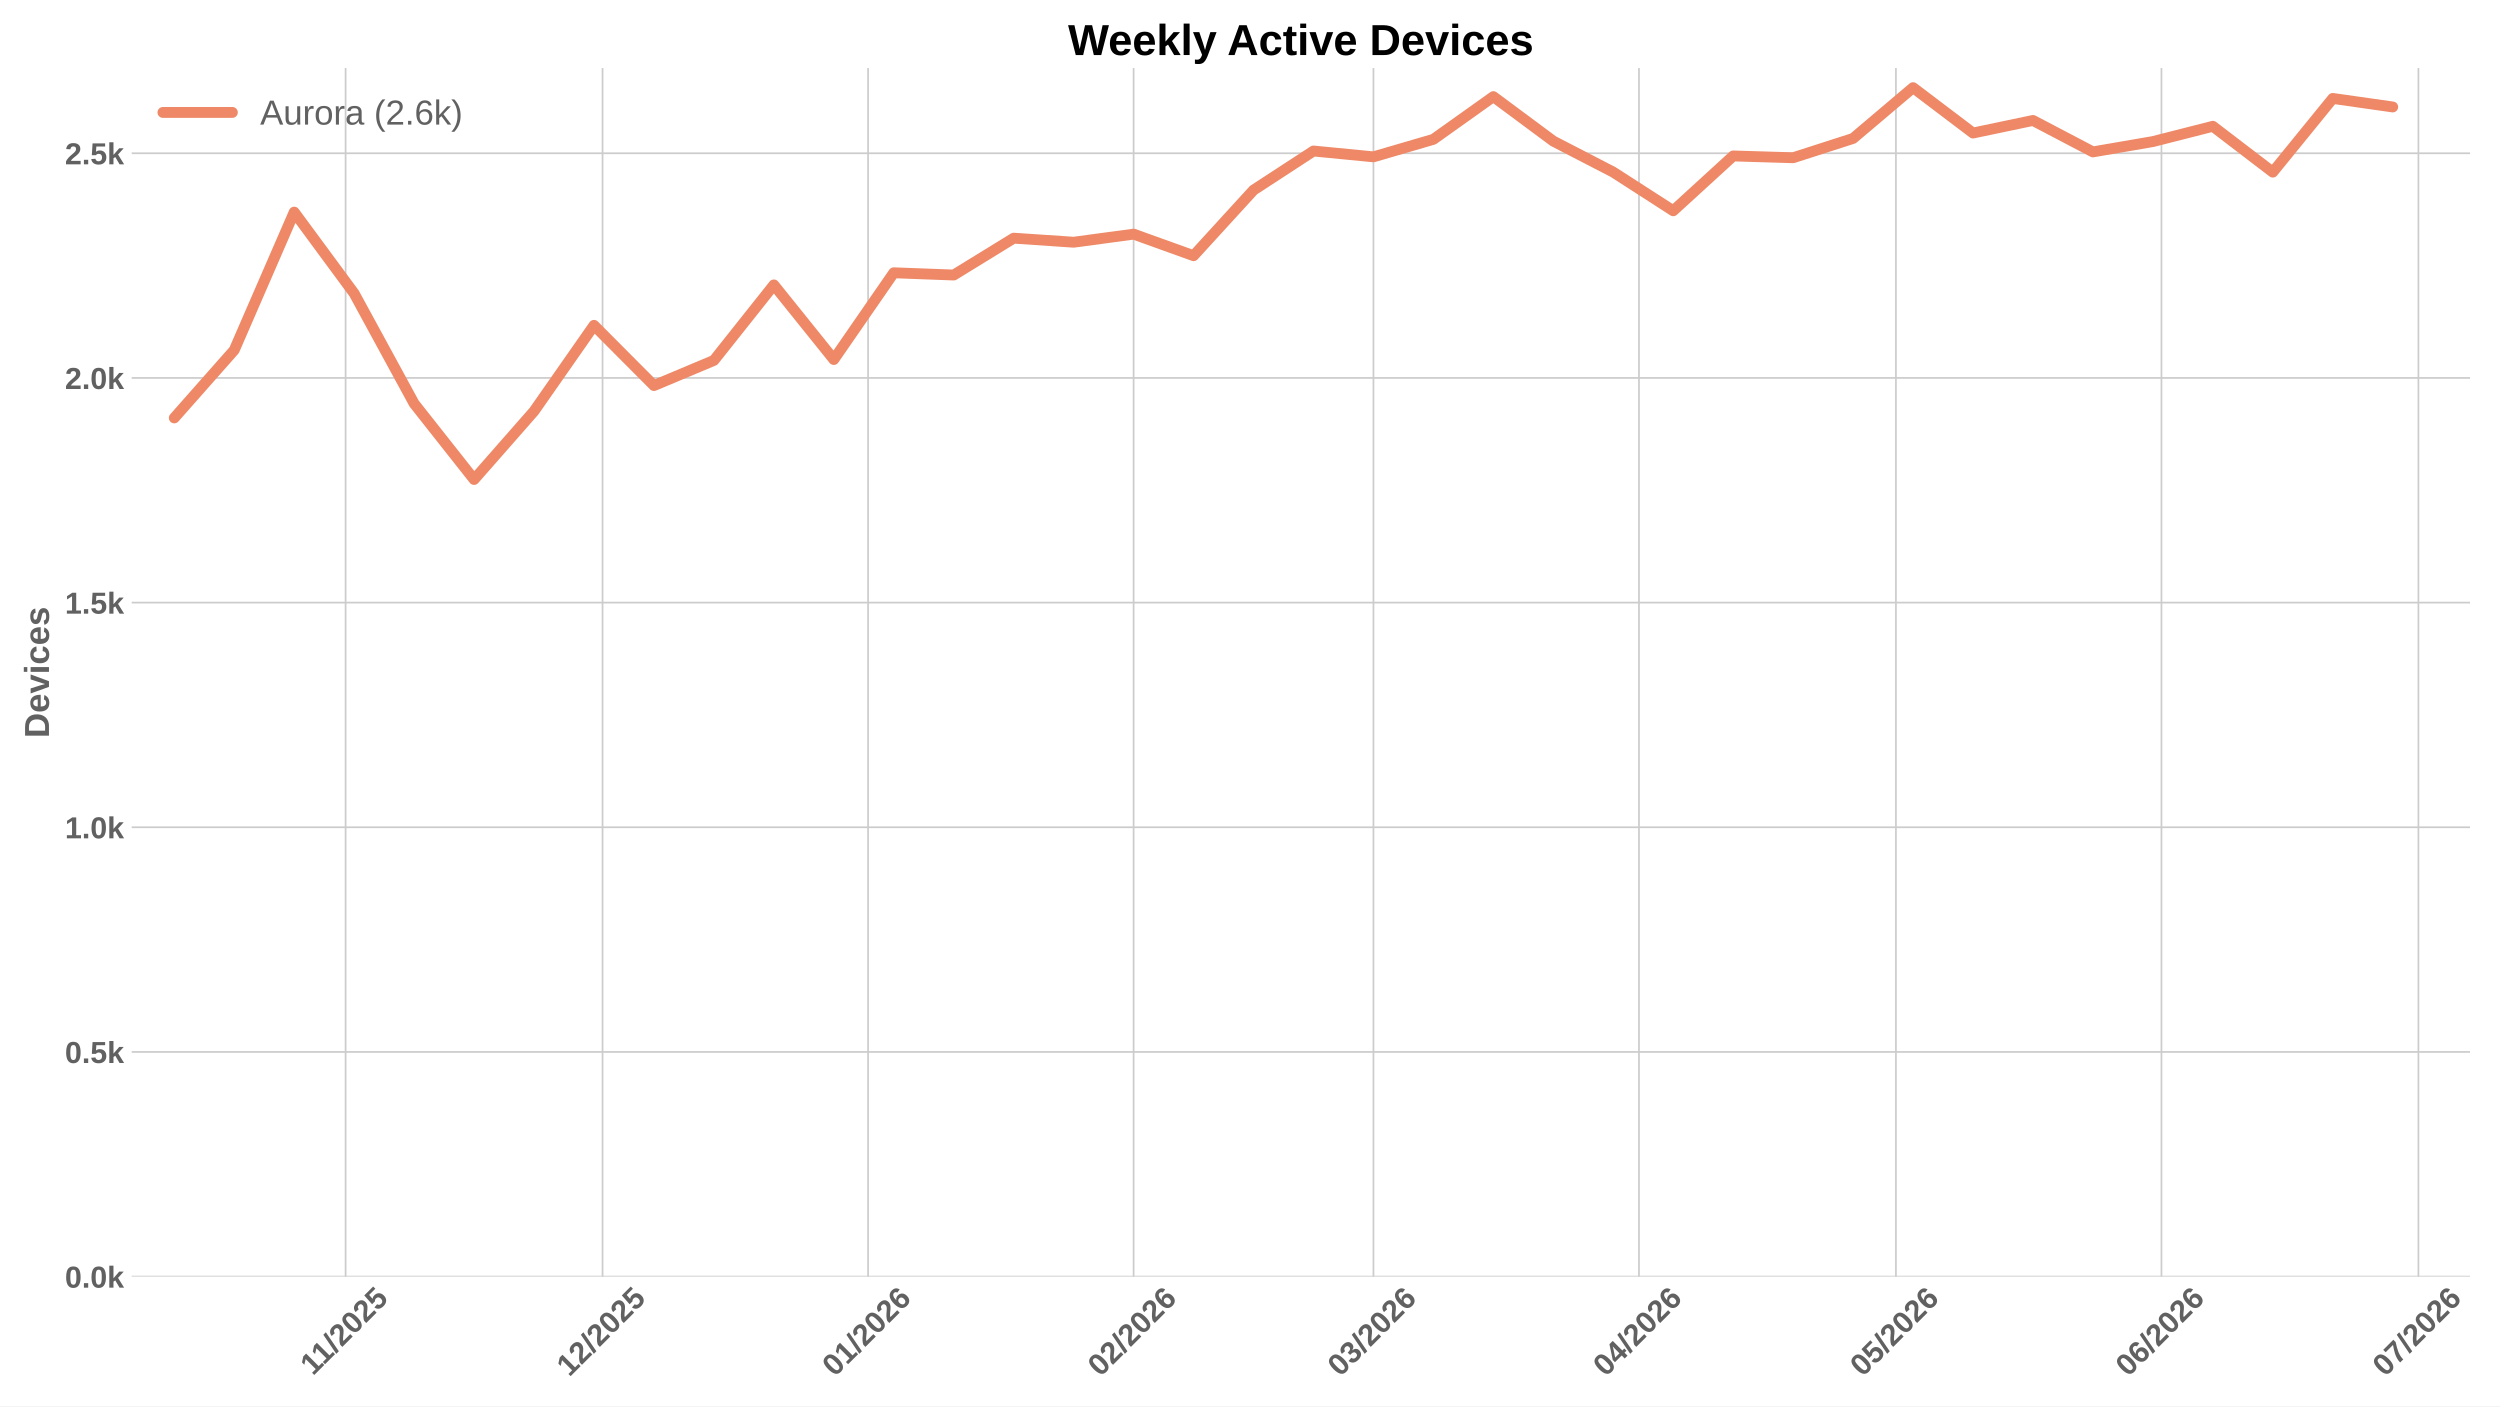
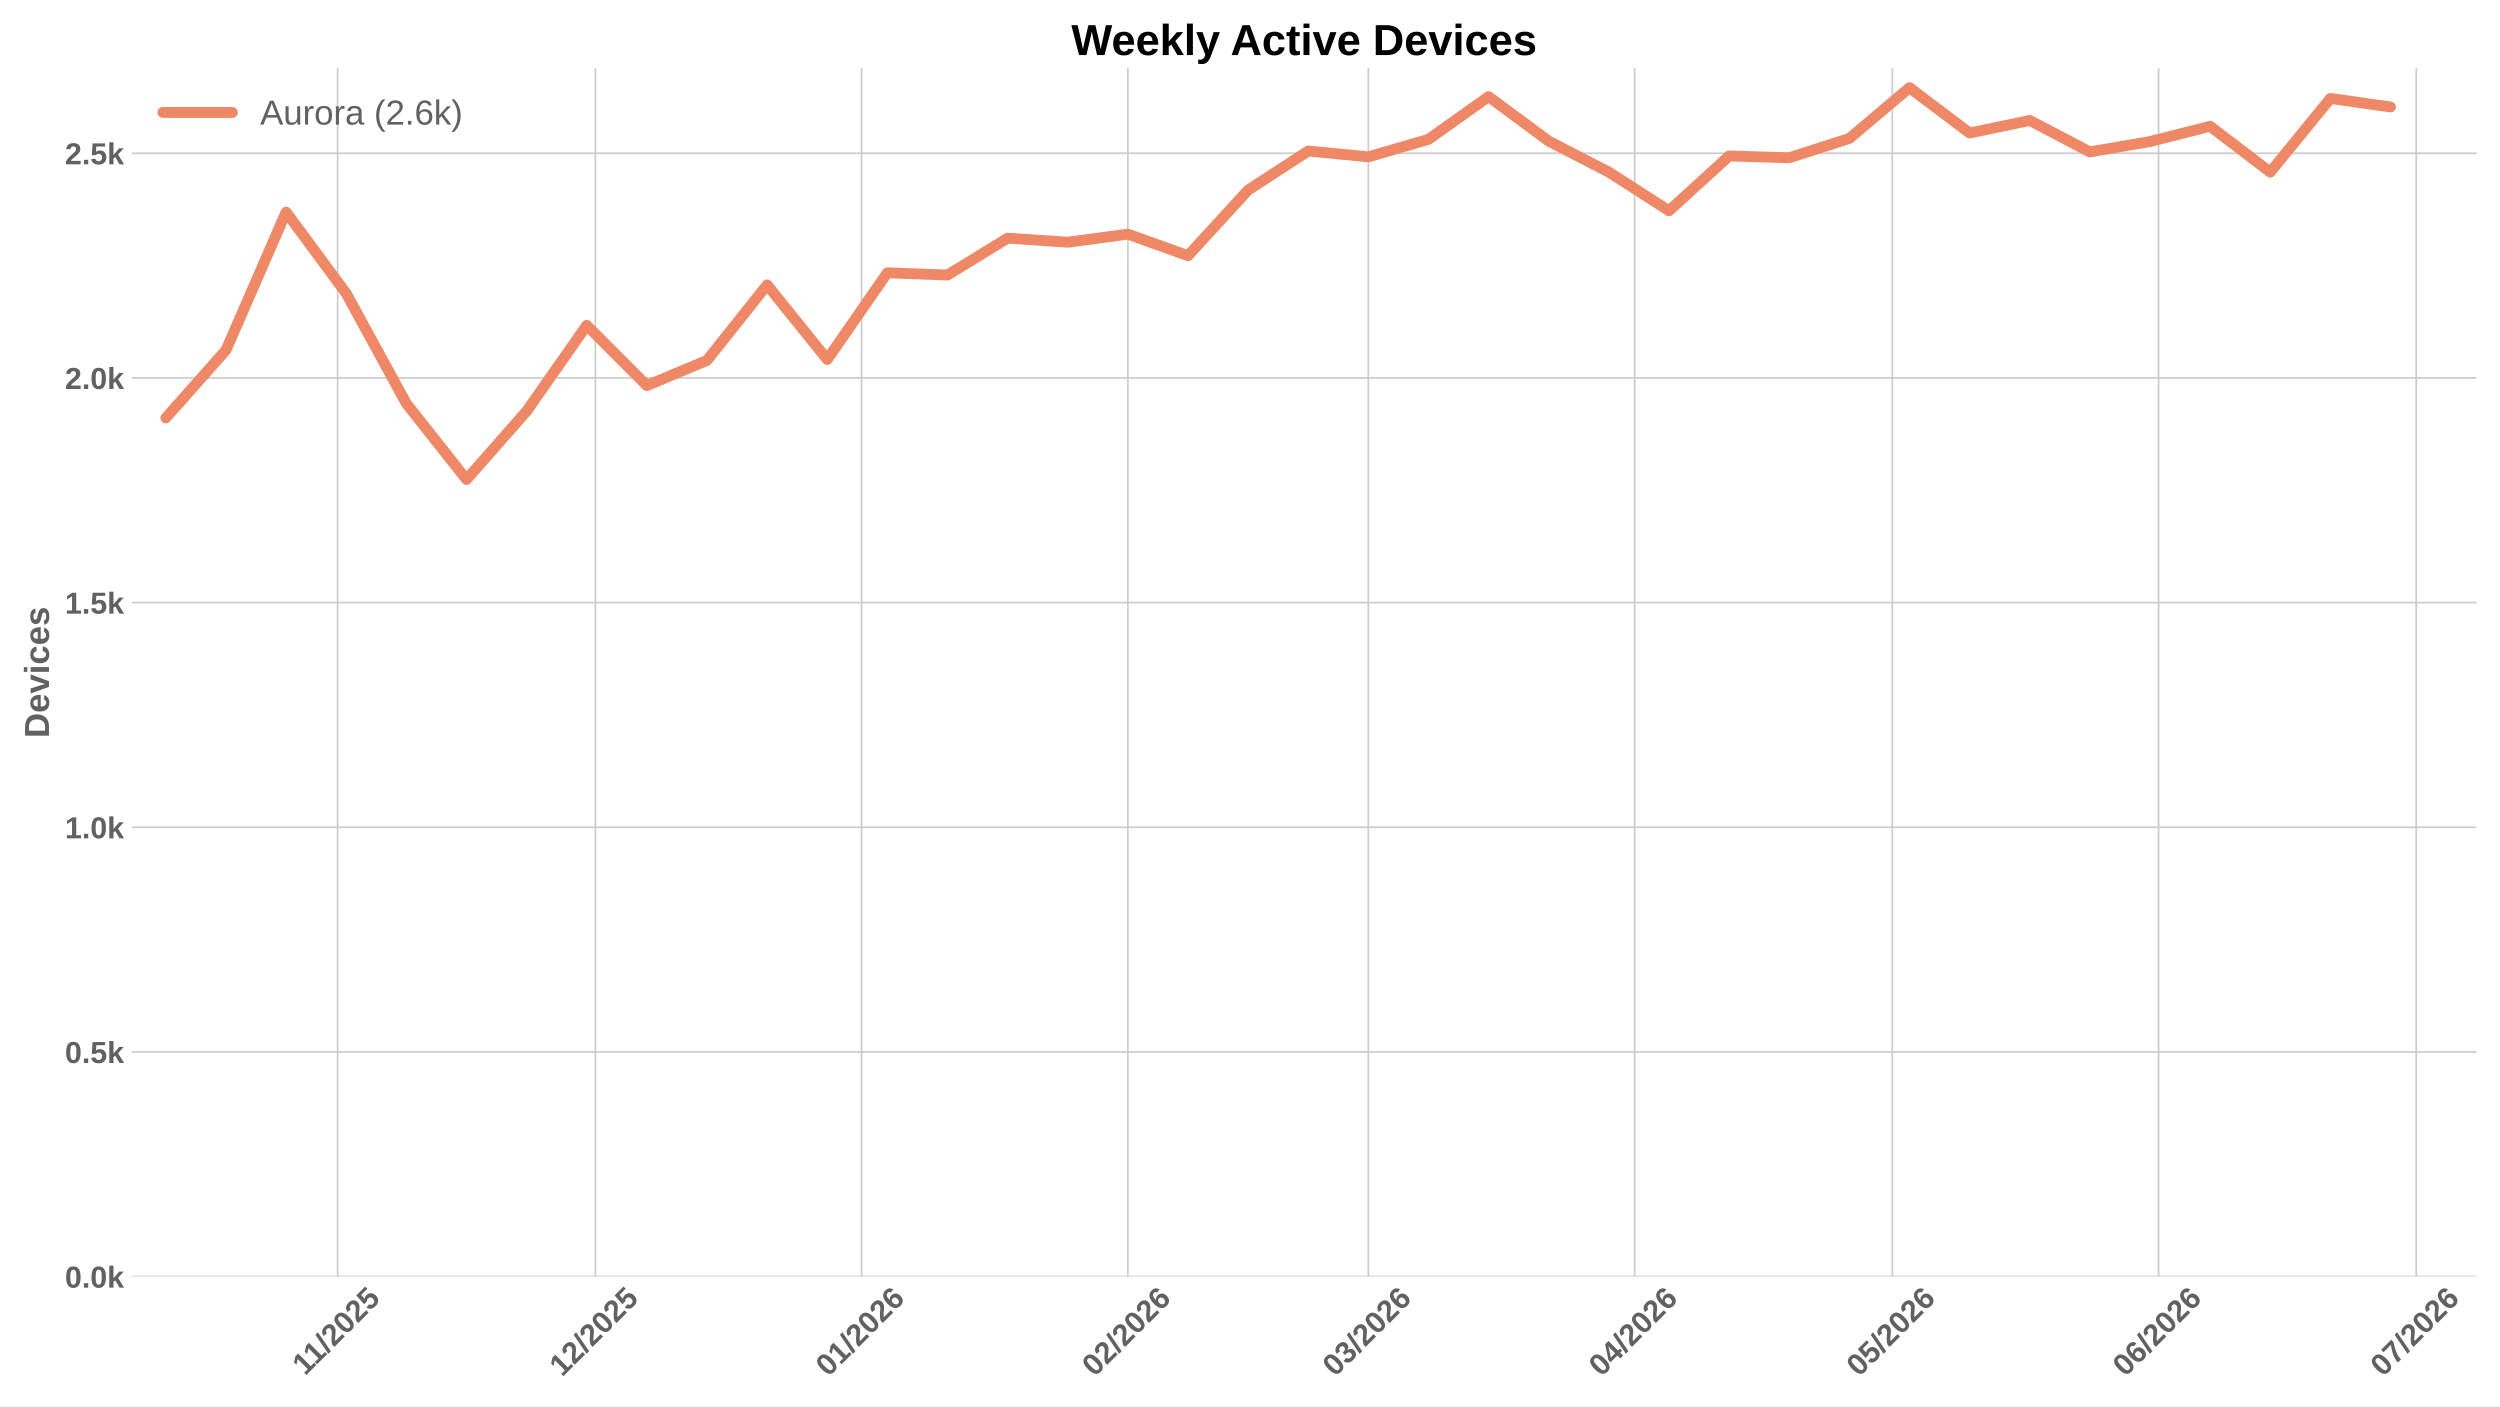
<svg xmlns="http://www.w3.org/2000/svg" xmlns:xlink="http://www.w3.org/1999/xlink" width="1152pt" height="648pt" viewBox="0 0 1152 648" version="1.1">
  <defs>
    <style type="text/css">*{stroke-linejoin: round; stroke-linecap: butt}</style>
  </defs>
  <g id="figure_1">
    <g id="patch_1">
      <path d="M 0 648  L 1152 648  L 1152 0  L 0 0  z " style="fill: #ffffff" />
    </g>
    <g id="axes_1">
      <g id="patch_2">
-         <path d="M 60.676 588.262  L 1138.184 588.262  L 1138.184 31.361  L 60.676 31.361  z " style="fill: #ffffff" />
+         <path d="M 60.676 588.262  L 1141.2 588.262  L 1141.2 31.361  L 60.676 31.361  z " style="fill: #ffffff" />
      </g>
      <g id="matplotlib.axis_1">
        <g id="xtick_1">
          <g id="line2d_1">
-             <path d="M 159.251 588.262  L 159.251 31.361  " clip-path="url(#p9a7478cd79)" style="fill: none; stroke: #cccccc; stroke-width: 0.8; stroke-linecap: round" />
+             <path d="M 155.586 588.262  L 155.586 31.361  " clip-path="url(#p91790dd198)" style="fill: none; stroke: #cccccc; stroke-width: 0.8; stroke-linecap: round" />
          </g>
          <g id="line2d_2" />
          <g id="text_1">
-             <g style="fill: #616161" transform="translate(144.1958 634.2038) rotate(-45) scale(0.14 -0.14)">
+             <g style="fill: #616161" transform="translate(140.5311 634.2038) rotate(-45) scale(0.14 -0.14)">
              <defs>
                <path id="LiberationSans-Bold-14" d="M 403 0  L 403 653  L 1494 653  L 1494 3656  L 438 2997  L 438 3688  L 1541 4403  L 2372 4403  L 2372 653  L 3381 653  L 3381 0  L 403 0  z " transform="scale(0.015625)" />
                <path id="LiberationSans-Bold-12" d="M 63 -128  L 972 4638  L 1716 4638  L 822 -128  L 63 -128  z " transform="scale(0.015625)" />
                <path id="LiberationSans-Bold-15" d="M 222 0  L 222 609  Q 394 988 711 1347  Q 1028 1706 1509 2097  Q 1972 2472 2158 2715  Q 2344 2959 2344 3194  Q 2344 3769 1766 3769  Q 1484 3769 1336 3617  Q 1188 3466 1144 3163  L 259 3213  Q 334 3825 717 4147  Q 1100 4469 1759 4469  Q 2472 4469 2853 4144  Q 3234 3819 3234 3231  Q 3234 2922 3112 2672  Q 2991 2422 2800 2211  Q 2609 2000 2376 1815  Q 2144 1631 1925 1456  Q 1706 1281 1526 1103  Q 1347 925 1259 722  L 3303 722  L 3303 0  L 222 0  z " transform="scale(0.015625)" />
                <path id="LiberationSans-Bold-13" d="M 3297 2203  Q 3297 1088 2914 512  Q 2531 -63 1766 -63  Q 253 -63 253 2203  Q 253 2994 418 3494  Q 584 3994 915 4231  Q 1247 4469 1791 4469  Q 2572 4469 2934 3903  Q 3297 3338 3297 2203  z M 2416 2203  Q 2416 2813 2356 3150  Q 2297 3488 2165 3634  Q 2034 3781 1784 3781  Q 1519 3781 1383 3632  Q 1247 3484 1189 3148  Q 1131 2813 1131 2203  Q 1131 1600 1192 1261  Q 1253 922 1386 775  Q 1519 628 1772 628  Q 2022 628 2158 783  Q 2294 938 2355 1278  Q 2416 1619 2416 2203  z " transform="scale(0.015625)" />
                <path id="LiberationSans-Bold-18" d="M 3381 1466  Q 3381 766 2945 351  Q 2509 -63 1750 -63  Q 1088 -63 689 235  Q 291 534 197 1100  L 1075 1172  Q 1144 891 1319 762  Q 1494 634 1759 634  Q 2088 634 2283 843  Q 2478 1053 2478 1447  Q 2478 1794 2293 2001  Q 2109 2209 1778 2209  Q 1413 2209 1181 1925  L 325 1925  L 478 4403  L 3125 4403  L 3125 3750  L 1275 3750  L 1203 2638  Q 1522 2919 2000 2919  Q 2628 2919 3004 2528  Q 3381 2138 3381 1466  z " transform="scale(0.015625)" />
              </defs>
              <use xlink:href="#LiberationSans-Bold-14" />
              <use xlink:href="#LiberationSans-Bold-14" transform="translate(50.09375 0)" />
              <use xlink:href="#LiberationSans-Bold-12" transform="translate(105.7031 0)" />
              <use xlink:href="#LiberationSans-Bold-15" transform="translate(133.4844 0)" />
              <use xlink:href="#LiberationSans-Bold-13" transform="translate(189.0938 0)" />
              <use xlink:href="#LiberationSans-Bold-15" transform="translate(244.7031 0)" />
              <use xlink:href="#LiberationSans-Bold-18" transform="translate(300.3125 0)" />
            </g>
          </g>
        </g>
        <g id="xtick_2">
          <g id="line2d_3">
-             <path d="M 277.659 588.262  L 277.659 31.361  " clip-path="url(#p9a7478cd79)" style="fill: none; stroke: #cccccc; stroke-width: 0.8; stroke-linecap: round" />
+             <path d="M 274.325 588.262  L 274.325 31.361  " clip-path="url(#p91790dd198)" style="fill: none; stroke: #cccccc; stroke-width: 0.8; stroke-linecap: round" />
          </g>
          <g id="line2d_4" />
          <g id="text_2">
-             <g style="fill: #616161" transform="translate(262.3303 634.7498) rotate(-45) scale(0.14 -0.14)">
+             <g style="fill: #616161" transform="translate(258.9971 634.7498) rotate(-45) scale(0.14 -0.14)">
              <use xlink:href="#LiberationSans-Bold-14" />
              <use xlink:href="#LiberationSans-Bold-15" transform="translate(55.60938 0)" />
              <use xlink:href="#LiberationSans-Bold-12" transform="translate(111.2188 0)" />
              <use xlink:href="#LiberationSans-Bold-15" transform="translate(139 0)" />
              <use xlink:href="#LiberationSans-Bold-13" transform="translate(194.6094 0)" />
              <use xlink:href="#LiberationSans-Bold-15" transform="translate(250.2188 0)" />
              <use xlink:href="#LiberationSans-Bold-18" transform="translate(305.8281 0)" />
            </g>
          </g>
        </g>
        <g id="xtick_3">
          <g id="line2d_5">
-             <path d="M 400.013 588.262  L 400.013 31.361  " clip-path="url(#p9a7478cd79)" style="fill: none; stroke: #cccccc; stroke-width: 0.8; stroke-linecap: round" />
+             <path d="M 397.022 588.262  L 397.022 31.361  " clip-path="url(#p91790dd198)" style="fill: none; stroke: #cccccc; stroke-width: 0.8; stroke-linecap: round" />
          </g>
          <g id="line2d_6" />
          <g id="text_3">
-             <g style="fill: #616161" transform="translate(384.6847 634.7498) rotate(-45) scale(0.14 -0.14)">
+             <g style="fill: #616161" transform="translate(381.694 634.7498) rotate(-45) scale(0.14 -0.14)">
              <defs>
                <path id="LiberationSans-Bold-19" d="M 3328 1441  Q 3328 738 2934 337  Q 2541 -63 1847 -63  Q 1069 -63 651 482  Q 234 1028 234 2100  Q 234 3278 657 3873  Q 1081 4469 1869 4469  Q 2428 4469 2751 4222  Q 3075 3975 3209 3456  L 2381 3341  Q 2263 3775 1850 3775  Q 1497 3775 1295 3422  Q 1094 3069 1094 2350  Q 1234 2584 1484 2709  Q 1734 2834 2050 2834  Q 2641 2834 2984 2459  Q 3328 2084 3328 1441  z M 2447 1416  Q 2447 1791 2273 1989  Q 2100 2188 1797 2188  Q 1506 2188 1331 2002  Q 1156 1816 1156 1509  Q 1156 1125 1339 873  Q 1522 622 1819 622  Q 2116 622 2281 833  Q 2447 1044 2447 1416  z " transform="scale(0.015625)" />
              </defs>
              <use xlink:href="#LiberationSans-Bold-13" />
              <use xlink:href="#LiberationSans-Bold-14" transform="translate(55.60938 0)" />
              <use xlink:href="#LiberationSans-Bold-12" transform="translate(111.2188 0)" />
              <use xlink:href="#LiberationSans-Bold-15" transform="translate(139 0)" />
              <use xlink:href="#LiberationSans-Bold-13" transform="translate(194.6094 0)" />
              <use xlink:href="#LiberationSans-Bold-15" transform="translate(250.2188 0)" />
              <use xlink:href="#LiberationSans-Bold-19" transform="translate(305.8281 0)" />
            </g>
          </g>
        </g>
        <g id="xtick_4">
          <g id="line2d_7">
-             <path d="M 522.367 588.262  L 522.367 31.361  " clip-path="url(#p9a7478cd79)" style="fill: none; stroke: #cccccc; stroke-width: 0.8; stroke-linecap: round" />
+             <path d="M 519.719 588.262  L 519.719 31.361  " clip-path="url(#p91790dd198)" style="fill: none; stroke: #cccccc; stroke-width: 0.8; stroke-linecap: round" />
          </g>
          <g id="line2d_8" />
          <g id="text_4">
-             <g style="fill: #616161" transform="translate(507.0391 634.7498) rotate(-45) scale(0.14 -0.14)">
+             <g style="fill: #616161" transform="translate(504.3909 634.7498) rotate(-45) scale(0.14 -0.14)">
              <use xlink:href="#LiberationSans-Bold-13" />
              <use xlink:href="#LiberationSans-Bold-15" transform="translate(55.60938 0)" />
              <use xlink:href="#LiberationSans-Bold-12" transform="translate(111.2188 0)" />
              <use xlink:href="#LiberationSans-Bold-15" transform="translate(139 0)" />
              <use xlink:href="#LiberationSans-Bold-13" transform="translate(194.6094 0)" />
              <use xlink:href="#LiberationSans-Bold-15" transform="translate(250.2188 0)" />
              <use xlink:href="#LiberationSans-Bold-19" transform="translate(305.8281 0)" />
            </g>
          </g>
        </g>
        <g id="xtick_5">
          <g id="line2d_9">
-             <path d="M 632.881 588.262  L 632.881 31.361  " clip-path="url(#p9a7478cd79)" style="fill: none; stroke: #cccccc; stroke-width: 0.8; stroke-linecap: round" />
+             <path d="M 630.542 588.262  L 630.542 31.361  " clip-path="url(#p91790dd198)" style="fill: none; stroke: #cccccc; stroke-width: 0.8; stroke-linecap: round" />
          </g>
          <g id="line2d_10" />
          <g id="text_5">
-             <g style="fill: #616161" transform="translate(617.5528 634.7498) rotate(-45) scale(0.14 -0.14)">
+             <g style="fill: #616161" transform="translate(615.2139 634.7498) rotate(-45) scale(0.14 -0.14)">
              <defs>
                <path id="LiberationSans-Bold-16" d="M 3328 1222  Q 3328 603 2922 265  Q 2516 -72 1766 -72  Q 1056 -72 637 254  Q 219 581 147 1197  L 1041 1275  Q 1125 641 1763 641  Q 2078 641 2253 797  Q 2428 953 2428 1275  Q 2428 1569 2215 1725  Q 2003 1881 1584 1881  L 1278 1881  L 1278 2591  L 1566 2591  Q 1944 2591 2134 2745  Q 2325 2900 2325 3188  Q 2325 3459 2173 3614  Q 2022 3769 1731 3769  Q 1459 3769 1292 3619  Q 1125 3469 1100 3194  L 222 3256  Q 291 3825 694 4147  Q 1097 4469 1747 4469  Q 2438 4469 2827 4158  Q 3216 3847 3216 3297  Q 3216 2884 2973 2618  Q 2731 2353 2275 2266  L 2275 2253  Q 2781 2194 3054 1920  Q 3328 1647 3328 1222  z " transform="scale(0.015625)" />
              </defs>
              <use xlink:href="#LiberationSans-Bold-13" />
              <use xlink:href="#LiberationSans-Bold-16" transform="translate(55.60938 0)" />
              <use xlink:href="#LiberationSans-Bold-12" transform="translate(111.2188 0)" />
              <use xlink:href="#LiberationSans-Bold-15" transform="translate(139 0)" />
              <use xlink:href="#LiberationSans-Bold-13" transform="translate(194.6094 0)" />
              <use xlink:href="#LiberationSans-Bold-15" transform="translate(250.2188 0)" />
              <use xlink:href="#LiberationSans-Bold-19" transform="translate(305.8281 0)" />
            </g>
          </g>
        </g>
        <g id="xtick_6">
          <g id="line2d_11">
-             <path d="M 755.236 588.262  L 755.236 31.361  " clip-path="url(#p9a7478cd79)" style="fill: none; stroke: #cccccc; stroke-width: 0.8; stroke-linecap: round" />
+             <path d="M 753.239 588.262  L 753.239 31.361  " clip-path="url(#p91790dd198)" style="fill: none; stroke: #cccccc; stroke-width: 0.8; stroke-linecap: round" />
          </g>
          <g id="line2d_12" />
          <g id="text_6">
-             <g style="fill: #616161" transform="translate(739.9072 634.7498) rotate(-45) scale(0.14 -0.14)">
+             <g style="fill: #616161" transform="translate(737.9108 634.7498) rotate(-45) scale(0.14 -0.14)">
              <defs>
                <path id="LiberationSans-Bold-17" d="M 2938 897  L 2938 0  L 2100 0  L 2100 897  L 97 897  L 97 1556  L 1956 4403  L 2938 4403  L 2938 1550  L 3525 1550  L 3525 897  L 2938 897  z M 2100 2991  Q 2100 3159 2111 3356  Q 2122 3553 2128 3609  Q 2047 3434 1834 3103  L 813 1550  L 2100 1550  L 2100 2991  z " transform="scale(0.015625)" />
              </defs>
              <use xlink:href="#LiberationSans-Bold-13" />
              <use xlink:href="#LiberationSans-Bold-17" transform="translate(55.60938 0)" />
              <use xlink:href="#LiberationSans-Bold-12" transform="translate(111.2188 0)" />
              <use xlink:href="#LiberationSans-Bold-15" transform="translate(139 0)" />
              <use xlink:href="#LiberationSans-Bold-13" transform="translate(194.6094 0)" />
              <use xlink:href="#LiberationSans-Bold-15" transform="translate(250.2188 0)" />
              <use xlink:href="#LiberationSans-Bold-19" transform="translate(305.8281 0)" />
            </g>
          </g>
        </g>
        <g id="xtick_7">
          <g id="line2d_13">
-             <path d="M 873.643 588.262  L 873.643 31.361  " clip-path="url(#p9a7478cd79)" style="fill: none; stroke: #cccccc; stroke-width: 0.8; stroke-linecap: round" />
+             <path d="M 871.978 588.262  L 871.978 31.361  " clip-path="url(#p91790dd198)" style="fill: none; stroke: #cccccc; stroke-width: 0.8; stroke-linecap: round" />
          </g>
          <g id="line2d_14" />
          <g id="text_7">
-             <g style="fill: #616161" transform="translate(858.3147 634.7498) rotate(-45) scale(0.14 -0.14)">
+             <g style="fill: #616161" transform="translate(856.6497 634.7498) rotate(-45) scale(0.14 -0.14)">
              <use xlink:href="#LiberationSans-Bold-13" />
              <use xlink:href="#LiberationSans-Bold-18" transform="translate(55.60938 0)" />
              <use xlink:href="#LiberationSans-Bold-12" transform="translate(111.2188 0)" />
              <use xlink:href="#LiberationSans-Bold-15" transform="translate(139 0)" />
              <use xlink:href="#LiberationSans-Bold-13" transform="translate(194.6094 0)" />
              <use xlink:href="#LiberationSans-Bold-15" transform="translate(250.2188 0)" />
              <use xlink:href="#LiberationSans-Bold-19" transform="translate(305.8281 0)" />
            </g>
          </g>
        </g>
        <g id="xtick_8">
          <g id="line2d_15">
-             <path d="M 995.997 588.262  L 995.997 31.361  " clip-path="url(#p9a7478cd79)" style="fill: none; stroke: #cccccc; stroke-width: 0.8; stroke-linecap: round" />
+             <path d="M 994.675 588.262  L 994.675 31.361  " clip-path="url(#p91790dd198)" style="fill: none; stroke: #cccccc; stroke-width: 0.8; stroke-linecap: round" />
          </g>
          <g id="line2d_16" />
          <g id="text_8">
-             <g style="fill: #616161" transform="translate(980.6691 634.7498) rotate(-45) scale(0.14 -0.14)">
+             <g style="fill: #616161" transform="translate(979.3466 634.7498) rotate(-45) scale(0.14 -0.14)">
              <use xlink:href="#LiberationSans-Bold-13" />
              <use xlink:href="#LiberationSans-Bold-19" transform="translate(55.60938 0)" />
              <use xlink:href="#LiberationSans-Bold-12" transform="translate(111.2188 0)" />
              <use xlink:href="#LiberationSans-Bold-15" transform="translate(139 0)" />
              <use xlink:href="#LiberationSans-Bold-13" transform="translate(194.6094 0)" />
              <use xlink:href="#LiberationSans-Bold-15" transform="translate(250.2188 0)" />
              <use xlink:href="#LiberationSans-Bold-19" transform="translate(305.8281 0)" />
            </g>
          </g>
        </g>
        <g id="xtick_9">
          <g id="line2d_17">
-             <path d="M 1114.405 588.262  L 1114.405 31.361  " clip-path="url(#p9a7478cd79)" style="fill: none; stroke: #cccccc; stroke-width: 0.8; stroke-linecap: round" />
+             <path d="M 1113.414 588.262  L 1113.414 31.361  " clip-path="url(#p91790dd198)" style="fill: none; stroke: #cccccc; stroke-width: 0.8; stroke-linecap: round" />
          </g>
          <g id="line2d_18" />
          <g id="text_9">
-             <g style="fill: #616161" transform="translate(1099.077 634.7498) rotate(-45) scale(0.14 -0.14)">
+             <g style="fill: #616161" transform="translate(1098.086 634.7498) rotate(-45) scale(0.14 -0.14)">
              <defs>
                <path id="LiberationSans-Bold-1a" d="M 3278 3706  Q 2981 3238 2717 2797  Q 2453 2356 2256 1911  Q 2059 1466 1945 995  Q 1831 525 1831 0  L 916 0  Q 916 550 1059 1064  Q 1203 1578 1475 2111  Q 1747 2644 2463 3681  L 275 3681  L 275 4403  L 3278 4403  L 3278 3706  z " transform="scale(0.015625)" />
              </defs>
              <use xlink:href="#LiberationSans-Bold-13" />
              <use xlink:href="#LiberationSans-Bold-1a" transform="translate(55.60938 0)" />
              <use xlink:href="#LiberationSans-Bold-12" transform="translate(111.2188 0)" />
              <use xlink:href="#LiberationSans-Bold-15" transform="translate(139 0)" />
              <use xlink:href="#LiberationSans-Bold-13" transform="translate(194.6094 0)" />
              <use xlink:href="#LiberationSans-Bold-15" transform="translate(250.2188 0)" />
              <use xlink:href="#LiberationSans-Bold-19" transform="translate(305.8281 0)" />
            </g>
          </g>
        </g>
      </g>
      <g id="matplotlib.axis_2">
        <g id="ytick_1">
          <g id="line2d_19">
-             <path d="M 60.676 588.262  L 1138.184 588.262  " clip-path="url(#p9a7478cd79)" style="fill: none; stroke: #cccccc; stroke-width: 0.8; stroke-linecap: round" />
+             <path d="M 60.676 588.262  L 1141.2 588.262  " clip-path="url(#p91790dd198)" style="fill: none; stroke: #cccccc; stroke-width: 0.8; stroke-linecap: round" />
          </g>
          <g id="line2d_20" />
          <g id="text_10">
            <g style="fill: #616161" transform="translate(29.93031 593.3584) scale(0.14 -0.14)">
              <defs>
                <path id="LiberationSans-Bold-11" d="M 434 0  L 434 953  L 1338 953  L 1338 0  L 434 0  z " transform="scale(0.015625)" />
                <path id="LiberationSans-Bold-4e" d="M 2606 0  L 1703 1531  L 1325 1269  L 1325 0  L 447 0  L 447 4638  L 1325 4638  L 1325 1981  L 2531 3381  L 3475 3381  L 2288 2063  L 3566 0  L 2606 0  z " transform="scale(0.015625)" />
              </defs>
              <use xlink:href="#LiberationSans-Bold-13" />
              <use xlink:href="#LiberationSans-Bold-11" transform="translate(55.60938 0)" />
              <use xlink:href="#LiberationSans-Bold-13" transform="translate(83.39062 0)" />
              <use xlink:href="#LiberationSans-Bold-4e" transform="translate(139 0)" />
            </g>
          </g>
        </g>
        <g id="ytick_2">
          <g id="line2d_21">
-             <path d="M 60.676 484.734  L 1138.184 484.734  " clip-path="url(#p9a7478cd79)" style="fill: none; stroke: #cccccc; stroke-width: 0.8; stroke-linecap: round" />
+             <path d="M 60.676 484.734  L 1141.2 484.734  " clip-path="url(#p91790dd198)" style="fill: none; stroke: #cccccc; stroke-width: 0.8; stroke-linecap: round" />
          </g>
          <g id="line2d_22" />
          <g id="text_11">
            <g style="fill: #616161" transform="translate(29.93031 489.8297) scale(0.14 -0.14)">
              <use xlink:href="#LiberationSans-Bold-13" />
              <use xlink:href="#LiberationSans-Bold-11" transform="translate(55.60938 0)" />
              <use xlink:href="#LiberationSans-Bold-18" transform="translate(83.39062 0)" />
              <use xlink:href="#LiberationSans-Bold-4e" transform="translate(139 0)" />
            </g>
          </g>
        </g>
        <g id="ytick_3">
          <g id="line2d_23">
-             <path d="M 60.676 381.205  L 1138.184 381.205  " clip-path="url(#p9a7478cd79)" style="fill: none; stroke: #cccccc; stroke-width: 0.8; stroke-linecap: round" />
+             <path d="M 60.676 381.205  L 1141.2 381.205  " clip-path="url(#p91790dd198)" style="fill: none; stroke: #cccccc; stroke-width: 0.8; stroke-linecap: round" />
          </g>
          <g id="line2d_24" />
          <g id="text_12">
            <g style="fill: #616161" transform="translate(29.93031 386.301) scale(0.14 -0.14)">
              <use xlink:href="#LiberationSans-Bold-14" />
              <use xlink:href="#LiberationSans-Bold-11" transform="translate(55.60938 0)" />
              <use xlink:href="#LiberationSans-Bold-13" transform="translate(83.39062 0)" />
              <use xlink:href="#LiberationSans-Bold-4e" transform="translate(139 0)" />
            </g>
          </g>
        </g>
        <g id="ytick_4">
          <g id="line2d_25">
-             <path d="M 60.676 277.676  L 1138.184 277.676  " clip-path="url(#p9a7478cd79)" style="fill: none; stroke: #cccccc; stroke-width: 0.8; stroke-linecap: round" />
+             <path d="M 60.676 277.676  L 1141.2 277.676  " clip-path="url(#p91790dd198)" style="fill: none; stroke: #cccccc; stroke-width: 0.8; stroke-linecap: round" />
          </g>
          <g id="line2d_26" />
          <g id="text_13">
            <g style="fill: #616161" transform="translate(29.93031 282.7723) scale(0.14 -0.14)">
              <use xlink:href="#LiberationSans-Bold-14" />
              <use xlink:href="#LiberationSans-Bold-11" transform="translate(55.60938 0)" />
              <use xlink:href="#LiberationSans-Bold-18" transform="translate(83.39062 0)" />
              <use xlink:href="#LiberationSans-Bold-4e" transform="translate(139 0)" />
            </g>
          </g>
        </g>
        <g id="ytick_5">
          <g id="line2d_27">
-             <path d="M 60.676 174.147  L 1138.184 174.147  " clip-path="url(#p9a7478cd79)" style="fill: none; stroke: #cccccc; stroke-width: 0.8; stroke-linecap: round" />
+             <path d="M 60.676 174.147  L 1141.2 174.147  " clip-path="url(#p91790dd198)" style="fill: none; stroke: #cccccc; stroke-width: 0.8; stroke-linecap: round" />
          </g>
          <g id="line2d_28" />
          <g id="text_14">
            <g style="fill: #616161" transform="translate(29.93031 179.2436) scale(0.14 -0.14)">
              <use xlink:href="#LiberationSans-Bold-15" />
              <use xlink:href="#LiberationSans-Bold-11" transform="translate(55.60938 0)" />
              <use xlink:href="#LiberationSans-Bold-13" transform="translate(83.39062 0)" />
              <use xlink:href="#LiberationSans-Bold-4e" transform="translate(139 0)" />
            </g>
          </g>
        </g>
        <g id="ytick_6">
          <g id="line2d_29">
-             <path d="M 60.676 70.619  L 1138.184 70.619  " clip-path="url(#p9a7478cd79)" style="fill: none; stroke: #cccccc; stroke-width: 0.8; stroke-linecap: round" />
+             <path d="M 60.676 70.619  L 1141.2 70.619  " clip-path="url(#p91790dd198)" style="fill: none; stroke: #cccccc; stroke-width: 0.8; stroke-linecap: round" />
          </g>
          <g id="line2d_30" />
          <g id="text_15">
            <g style="fill: #616161" transform="translate(29.93031 75.71483) scale(0.14 -0.14)">
              <use xlink:href="#LiberationSans-Bold-15" />
              <use xlink:href="#LiberationSans-Bold-11" transform="translate(55.60938 0)" />
              <use xlink:href="#LiberationSans-Bold-18" transform="translate(83.39062 0)" />
              <use xlink:href="#LiberationSans-Bold-4e" transform="translate(139 0)" />
            </g>
          </g>
        </g>
        <g id="text_16">
          <g style="fill: #616161" transform="translate(22.56312 340.0552) rotate(-90) scale(0.16 -0.16)">
            <defs>
              <path id="LiberationSans-Bold-27" d="M 4353 2234  Q 4353 1553 4086 1045  Q 3819 538 3330 269  Q 2841 0 2209 0  L 428 0  L 428 4403  L 2022 4403  Q 3134 4403 3743 3842  Q 4353 3281 4353 2234  z M 3425 2234  Q 3425 2944 3056 3317  Q 2688 3691 2003 3691  L 1350 3691  L 1350 713  L 2131 713  Q 2725 713 3075 1122  Q 3425 1531 3425 2234  z " transform="scale(0.015625)" />
              <path id="LiberationSans-Bold-48" d="M 1831 -63  Q 1069 -63 659 389  Q 250 841 250 1706  Q 250 2544 665 2994  Q 1081 3444 1844 3444  Q 2572 3444 2956 2961  Q 3341 2478 3341 1547  L 3341 1522  L 1172 1522  Q 1172 1028 1355 776  Q 1538 525 1875 525  Q 2341 525 2463 928  L 3291 856  Q 2931 -63 1831 -63  z M 1831 2891  Q 1522 2891 1355 2675  Q 1188 2459 1178 2072  L 2491 2072  Q 2466 2481 2294 2686  Q 2122 2891 1831 2891  z " transform="scale(0.015625)" />
              <path id="LiberationSans-Bold-59" d="M 2284 0  L 1234 0  L 25 3381  L 953 3381  L 1544 1491  Q 1591 1334 1766 709  Q 1797 838 1894 1159  Q 1991 1481 2613 3381  L 3531 3381  L 2284 0  z " transform="scale(0.015625)" />
              <path id="LiberationSans-Bold-4c" d="M 447 3991  L 447 4638  L 1325 4638  L 1325 3991  L 447 3991  z M 447 0  L 447 3381  L 1325 3381  L 1325 0  L 447 0  z " transform="scale(0.015625)" />
              <path id="LiberationSans-Bold-46" d="M 1856 -63  Q 1088 -63 669 395  Q 250 853 250 1672  Q 250 2509 672 2976  Q 1094 3444 1869 3444  Q 2466 3444 2856 3144  Q 3247 2844 3347 2316  L 2463 2272  Q 2425 2531 2275 2686  Q 2125 2841 1850 2841  Q 1172 2841 1172 1706  Q 1172 538 1863 538  Q 2113 538 2281 695  Q 2450 853 2491 1166  L 3372 1125  Q 3325 778 3123 506  Q 2922 234 2594 85  Q 2266 -63 1856 -63  z " transform="scale(0.015625)" />
              <path id="LiberationSans-Bold-56" d="M 3297 988  Q 3297 497 2895 217  Q 2494 -63 1784 -63  Q 1088 -63 717 157  Q 347 378 225 844  L 997 959  Q 1063 719 1223 619  Q 1384 519 1784 519  Q 2153 519 2322 612  Q 2491 706 2491 906  Q 2491 1069 2355 1164  Q 2219 1259 1894 1325  Q 1150 1472 890 1598  Q 631 1725 495 1926  Q 359 2128 359 2422  Q 359 2906 732 3176  Q 1106 3447 1791 3447  Q 2394 3447 2761 3212  Q 3128 2978 3219 2534  L 2441 2453  Q 2403 2659 2256 2761  Q 2109 2863 1791 2863  Q 1478 2863 1322 2783  Q 1166 2703 1166 2516  Q 1166 2369 1286 2283  Q 1406 2197 1691 2141  Q 2088 2059 2395 1973  Q 2703 1888 2889 1769  Q 3075 1650 3186 1464  Q 3297 1278 3297 988  z " transform="scale(0.015625)" />
            </defs>
            <use xlink:href="#LiberationSans-Bold-27" />
            <use xlink:href="#LiberationSans-Bold-48" transform="translate(72.21875 0)" />
            <use xlink:href="#LiberationSans-Bold-59" transform="translate(127.8281 0)" />
            <use xlink:href="#LiberationSans-Bold-4c" transform="translate(183.4375 0)" />
            <use xlink:href="#LiberationSans-Bold-46" transform="translate(211.2188 0)" />
            <use xlink:href="#LiberationSans-Bold-48" transform="translate(266.8281 0)" />
            <use xlink:href="#LiberationSans-Bold-56" transform="translate(322.4375 0)" />
          </g>
        </g>
      </g>
      <g id="line2d_31">
-         <path d="M 80.313 192.575  L 107.941 161.31  L 135.57 97.743  L 163.198 135.221  L 190.827 185.95  L 218.455 220.942  L 246.083 189.47  L 273.712 149.922  L 301.34 177.667  L 328.969 166.072  L 356.597 131.286  L 384.225 165.658  L 411.854 125.696  L 439.482 126.731  L 467.111 109.752  L 494.739 111.616  L 522.367 107.889  L 549.996 117.828  L 577.624 87.597  L 605.253 69.583  L 632.881 72.275  L 660.51 64.2  L 688.138 44.529  L 715.766 65.028  L 743.395 79.315  L 771.023 97.122  L 798.652 71.861  L 826.28 72.689  L 853.908 63.786  L 881.537 40.388  L 909.165 61.301  L 936.794 55.503  L 964.422 69.997  L 992.051 65.235  L 1019.679 58.195  L 1047.307 79.315  L 1074.936 45.358  L 1102.564 49.292  " clip-path="url(#p9a7478cd79)" style="fill: none; stroke: #ee8866; stroke-width: 5; stroke-linecap: round" />
+         <path d="M 76.427 192.575  L 104.133 161.31  L 131.839 97.743  L 159.544 135.221  L 187.25 185.95  L 214.956 220.942  L 242.662 189.47  L 270.367 149.922  L 298.073 177.667  L 325.779 166.072  L 353.485 131.286  L 381.19 165.658  L 408.896 125.696  L 436.602 126.731  L 464.308 109.752  L 492.013 111.616  L 519.719 107.889  L 547.425 117.828  L 575.131 87.597  L 602.836 69.583  L 630.542 72.275  L 658.248 64.2  L 685.954 44.529  L 713.66 65.028  L 741.365 79.315  L 769.071 97.122  L 796.777 71.861  L 824.483 72.689  L 852.188 63.786  L 879.894 40.388  L 907.6 61.301  L 935.306 55.503  L 963.011 69.997  L 990.717 65.235  L 1018.423 58.195  L 1046.129 79.315  L 1073.834 45.358  L 1101.54 49.292  " clip-path="url(#p91790dd198)" style="fill: none; stroke: #ee8866; stroke-width: 5; stroke-linecap: round" />
      </g>
      <g id="patch_3">
        <path d="M 60.676 588.262  L 60.676 31.361  " style="fill: none" />
      </g>
      <g id="patch_4">
-         <path d="M 1138.184 588.262  L 1138.184 31.361  " style="fill: none" />
+         <path d="M 1141.2 588.262  L 1141.2 31.361  " style="fill: none" />
      </g>
      <g id="patch_5">
-         <path d="M 60.676 588.262  L 1138.184 588.262  " style="fill: none" />
+         <path d="M 60.676 588.262  L 1141.2 588.262  " style="fill: none" />
      </g>
      <g id="patch_6">
-         <path d="M 60.676 31.361  L 1138.184 31.361  " style="fill: none" />
+         <path d="M 60.676 31.361  L 1141.2 31.361  " style="fill: none" />
      </g>
      <g id="text_17">
-         <g transform="translate(492.1469 25.36055) scale(0.2 -0.2)">
+         <g transform="translate(493.655 25.36055) scale(0.2 -0.2)">
          <defs>
            <path id="LiberationSans-Bold-3a" d="M 4897 0  L 3803 0  L 3206 2547  Q 3097 2997 3022 3488  Q 2947 3078 2900 2864  Q 2853 2650 2234 0  L 1141 0  L 6 4403  L 941 4403  L 1578 1559  L 1722 872  Q 1809 1306 1892 1701  Q 1975 2097 2516 4403  L 3547 4403  L 4103 2059  Q 4169 1797 4325 872  L 4403 1234  L 4569 1953  L 5100 4403  L 6034 4403  L 4897 0  z " transform="scale(0.015625)" />
            <path id="LiberationSans-Bold-4f" d="M 447 0  L 447 4638  L 1325 4638  L 1325 0  L 447 0  z " transform="scale(0.015625)" />
            <path id="LiberationSans-Bold-5c" d="M 884 -1328  Q 569 -1328 331 -1288  L 331 -663  Q 497 -688 634 -688  Q 822 -688 945 -628  Q 1069 -569 1167 -431  Q 1266 -294 1388 34  L 50 3381  L 978 3381  L 1509 1797  Q 1634 1456 1825 753  L 1903 1050  L 2106 1784  L 2606 3381  L 3525 3381  L 2188 -178  Q 1919 -828 1630 -1078  Q 1341 -1328 884 -1328  z " transform="scale(0.015625)" />
            <path id="LiberationSans-Bold-3" transform="scale(0.015625)" />
            <path id="LiberationSans-Bold-24" d="M 3541 0  L 3150 1125  L 1472 1125  L 1081 0  L 159 0  L 1766 4403  L 2853 4403  L 4453 0  L 3541 0  z M 2309 3725  L 2291 3656  Q 2259 3544 2215 3400  Q 2172 3256 1678 1819  L 2944 1819  L 2509 3084  L 2375 3509  L 2309 3725  z " transform="scale(0.015625)" />
            <path id="LiberationSans-Bold-57" d="M 1313 -56  Q 925 -56 715 155  Q 506 366 506 794  L 506 2788  L 78 2788  L 78 3381  L 550 3381  L 825 4175  L 1375 4175  L 1375 3381  L 2016 3381  L 2016 2788  L 1375 2788  L 1375 1031  Q 1375 784 1469 667  Q 1563 550 1759 550  Q 1863 550 2053 594  L 2053 50  Q 1728 -56 1313 -56  z " transform="scale(0.015625)" />
          </defs>
          <use xlink:href="#LiberationSans-Bold-3a" />
          <use xlink:href="#LiberationSans-Bold-48" transform="translate(92.57812 0)" />
          <use xlink:href="#LiberationSans-Bold-48" transform="translate(148.1875 0)" />
          <use xlink:href="#LiberationSans-Bold-4e" transform="translate(203.7969 0)" />
          <use xlink:href="#LiberationSans-Bold-4f" transform="translate(259.4062 0)" />
          <use xlink:href="#LiberationSans-Bold-5c" transform="translate(287.1875 0)" />
          <use xlink:href="#LiberationSans-Bold-3" transform="translate(342.7969 0)" />
          <use xlink:href="#LiberationSans-Bold-24" transform="translate(366.875 0)" />
          <use xlink:href="#LiberationSans-Bold-46" transform="translate(439.0938 0)" />
          <use xlink:href="#LiberationSans-Bold-57" transform="translate(494.7031 0)" />
          <use xlink:href="#LiberationSans-Bold-4c" transform="translate(528 0)" />
          <use xlink:href="#LiberationSans-Bold-59" transform="translate(555.7812 0)" />
          <use xlink:href="#LiberationSans-Bold-48" transform="translate(611.3906 0)" />
          <use xlink:href="#LiberationSans-Bold-3" transform="translate(667 0)" />
          <use xlink:href="#LiberationSans-Bold-27" transform="translate(694.7812 0)" />
          <use xlink:href="#LiberationSans-Bold-48" transform="translate(767 0)" />
          <use xlink:href="#LiberationSans-Bold-59" transform="translate(822.6094 0)" />
          <use xlink:href="#LiberationSans-Bold-4c" transform="translate(878.2188 0)" />
          <use xlink:href="#LiberationSans-Bold-46" transform="translate(906 0)" />
          <use xlink:href="#LiberationSans-Bold-48" transform="translate(961.6094 0)" />
          <use xlink:href="#LiberationSans-Bold-56" transform="translate(1017.219 0)" />
        </g>
      </g>
      <g id="legend_1">
        <g id="line2d_32">
          <path d="M 75.076 51.809  L 91.076 51.809  L 107.076 51.809  " style="fill: none; stroke: #ee8866; stroke-width: 5; stroke-linecap: round" />
        </g>
        <g id="text_18">
          <g style="fill: #616161" transform="translate(119.8756 57.40898) scale(0.16 -0.16)">
            <defs>
              <path id="LiberationSans-24" d="M 3647 0  L 3144 1288  L 1138 1288  L 631 0  L 13 0  L 1809 4403  L 2488 4403  L 4256 0  L 3647 0  z M 2141 3953  L 2113 3866  Q 2034 3606 1881 3200  L 1319 1753  L 2966 1753  L 2400 3206  Q 2313 3422 2225 3694  L 2141 3953  z " transform="scale(0.015625)" />
              <path id="LiberationSans-58" d="M 981 3381  L 981 1238  Q 981 903 1047 718  Q 1113 534 1256 453  Q 1400 372 1678 372  Q 2084 372 2318 650  Q 2553 928 2553 1422  L 2553 3381  L 3116 3381  L 3116 722  Q 3116 131 3134 0  L 2603 0  Q 2600 16 2597 84  Q 2594 153 2589 242  Q 2584 331 2578 578  L 2569 578  Q 2375 228 2120 82  Q 1866 -63 1488 -63  Q 931 -63 673 214  Q 416 491 416 1128  L 416 3381  L 981 3381  z " transform="scale(0.015625)" />
              <path id="LiberationSans-55" d="M 444 0  L 444 2594  Q 444 2950 425 3381  L 956 3381  Q 981 2806 981 2691  L 994 2691  Q 1128 3125 1303 3284  Q 1478 3444 1797 3444  Q 1909 3444 2025 3413  L 2025 2897  Q 1913 2928 1725 2928  Q 1375 2928 1190 2626  Q 1006 2325 1006 1763  L 1006 0  L 444 0  z " transform="scale(0.015625)" />
              <path id="LiberationSans-52" d="M 3291 1694  Q 3291 806 2900 371  Q 2509 -63 1766 -63  Q 1025 -63 647 389  Q 269 841 269 1694  Q 269 3444 1784 3444  Q 2559 3444 2925 3017  Q 3291 2591 3291 1694  z M 2700 1694  Q 2700 2394 2492 2711  Q 2284 3028 1794 3028  Q 1300 3028 1079 2704  Q 859 2381 859 1694  Q 859 1025 1076 689  Q 1294 353 1759 353  Q 2266 353 2483 678  Q 2700 1003 2700 1694  z " transform="scale(0.015625)" />
              <path id="LiberationSans-44" d="M 1294 -63  Q 784 -63 528 206  Q 272 475 272 944  Q 272 1469 617 1750  Q 963 2031 1731 2050  L 2491 2063  L 2491 2247  Q 2491 2659 2316 2837  Q 2141 3016 1766 3016  Q 1388 3016 1216 2887  Q 1044 2759 1009 2478  L 422 2531  Q 566 3444 1778 3444  Q 2416 3444 2737 3151  Q 3059 2859 3059 2306  L 3059 850  Q 3059 600 3125 473  Q 3191 347 3375 347  Q 3456 347 3559 369  L 3559 19  Q 3347 -31 3125 -31  Q 2813 -31 2670 133  Q 2528 297 2509 647  L 2491 647  Q 2275 259 1989 98  Q 1703 -63 1294 -63  z M 1422 359  Q 1731 359 1972 500  Q 2213 641 2352 886  Q 2491 1131 2491 1391  L 2491 1669  L 1875 1656  Q 1478 1650 1273 1575  Q 1069 1500 959 1344  Q 850 1188 850 934  Q 850 659 998 509  Q 1147 359 1422 359  z " transform="scale(0.015625)" />
              <path id="LiberationSans-3" transform="scale(0.015625)" />
              <path id="LiberationSans-b" d="M 397 1663  Q 397 2566 680 3284  Q 963 4003 1550 4638  L 2094 4638  Q 1509 3988 1236 3256  Q 963 2525 963 1656  Q 963 791 1233 62  Q 1503 -666 2094 -1325  L 1550 -1325  Q 959 -688 678 32  Q 397 753 397 1650  L 397 1663  z " transform="scale(0.015625)" />
              <path id="LiberationSans-15" d="M 322 0  L 322 397  Q 481 763 711 1042  Q 941 1322 1194 1548  Q 1447 1775 1695 1969  Q 1944 2163 2144 2356  Q 2344 2550 2467 2762  Q 2591 2975 2591 3244  Q 2591 3606 2378 3806  Q 2166 4006 1788 4006  Q 1428 4006 1195 3811  Q 963 3616 922 3263  L 347 3316  Q 409 3844 795 4156  Q 1181 4469 1788 4469  Q 2453 4469 2811 4155  Q 3169 3841 3169 3263  Q 3169 3006 3051 2753  Q 2934 2500 2703 2247  Q 2472 1994 1819 1463  Q 1459 1169 1246 933  Q 1034 697 941 478  L 3238 478  L 3238 0  L 322 0  z " transform="scale(0.015625)" />
              <path id="LiberationSans-11" d="M 584 0  L 584 684  L 1194 684  L 1194 0  L 584 0  z " transform="scale(0.015625)" />
              <path id="LiberationSans-19" d="M 3278 1441  Q 3278 744 2900 340  Q 2522 -63 1856 -63  Q 1113 -63 719 490  Q 325 1044 325 2100  Q 325 3244 734 3856  Q 1144 4469 1900 4469  Q 2897 4469 3156 3572  L 2619 3475  Q 2453 4013 1894 4013  Q 1413 4013 1148 3564  Q 884 3116 884 2266  Q 1038 2550 1316 2698  Q 1594 2847 1953 2847  Q 2563 2847 2920 2465  Q 3278 2084 3278 1441  z M 2706 1416  Q 2706 1894 2472 2153  Q 2238 2413 1819 2413  Q 1425 2413 1183 2183  Q 941 1953 941 1550  Q 941 1041 1192 716  Q 1444 391 1838 391  Q 2244 391 2475 664  Q 2706 938 2706 1416  z " transform="scale(0.015625)" />
              <path id="LiberationSans-4e" d="M 2550 0  L 1406 1544  L 994 1203  L 994 0  L 431 0  L 431 4638  L 994 4638  L 994 1741  L 2478 3381  L 3138 3381  L 1766 1928  L 3209 0  L 2550 0  z " transform="scale(0.015625)" />
              <path id="LiberationSans-c" d="M 1734 1650  Q 1734 747 1451 28  Q 1169 -691 581 -1325  L 38 -1325  Q 625 -669 897 57  Q 1169 784 1169 1656  Q 1169 2528 895 3256  Q 622 3984 38 4638  L 581 4638  Q 1172 4000 1453 3279  Q 1734 2559 1734 1663  L 1734 1650  z " transform="scale(0.015625)" />
            </defs>
            <use xlink:href="#LiberationSans-24" />
            <use xlink:href="#LiberationSans-58" transform="translate(66.70312 0)" />
            <use xlink:href="#LiberationSans-55" transform="translate(122.3125 0)" />
            <use xlink:href="#LiberationSans-52" transform="translate(155.6094 0)" />
            <use xlink:href="#LiberationSans-55" transform="translate(211.2188 0)" />
            <use xlink:href="#LiberationSans-44" transform="translate(244.5156 0)" />
            <use xlink:href="#LiberationSans-3" transform="translate(300.125 0)" />
            <use xlink:href="#LiberationSans-b" transform="translate(327.9062 0)" />
            <use xlink:href="#LiberationSans-15" transform="translate(361.2031 0)" />
            <use xlink:href="#LiberationSans-11" transform="translate(416.8125 0)" />
            <use xlink:href="#LiberationSans-19" transform="translate(444.5938 0)" />
            <use xlink:href="#LiberationSans-4e" transform="translate(500.2031 0)" />
            <use xlink:href="#LiberationSans-c" transform="translate(550.2031 0)" />
          </g>
        </g>
      </g>
    </g>
  </g>
  <defs>
-     <clipPath id="p9a7478cd79">
-       <rect x="60.676" y="31.361" width="1077.508" height="556.902" />
+     <clipPath id="p91790dd198">
+       <rect x="60.676" y="31.361" width="1080.524" height="556.902" />
    </clipPath>
  </defs>
</svg>
